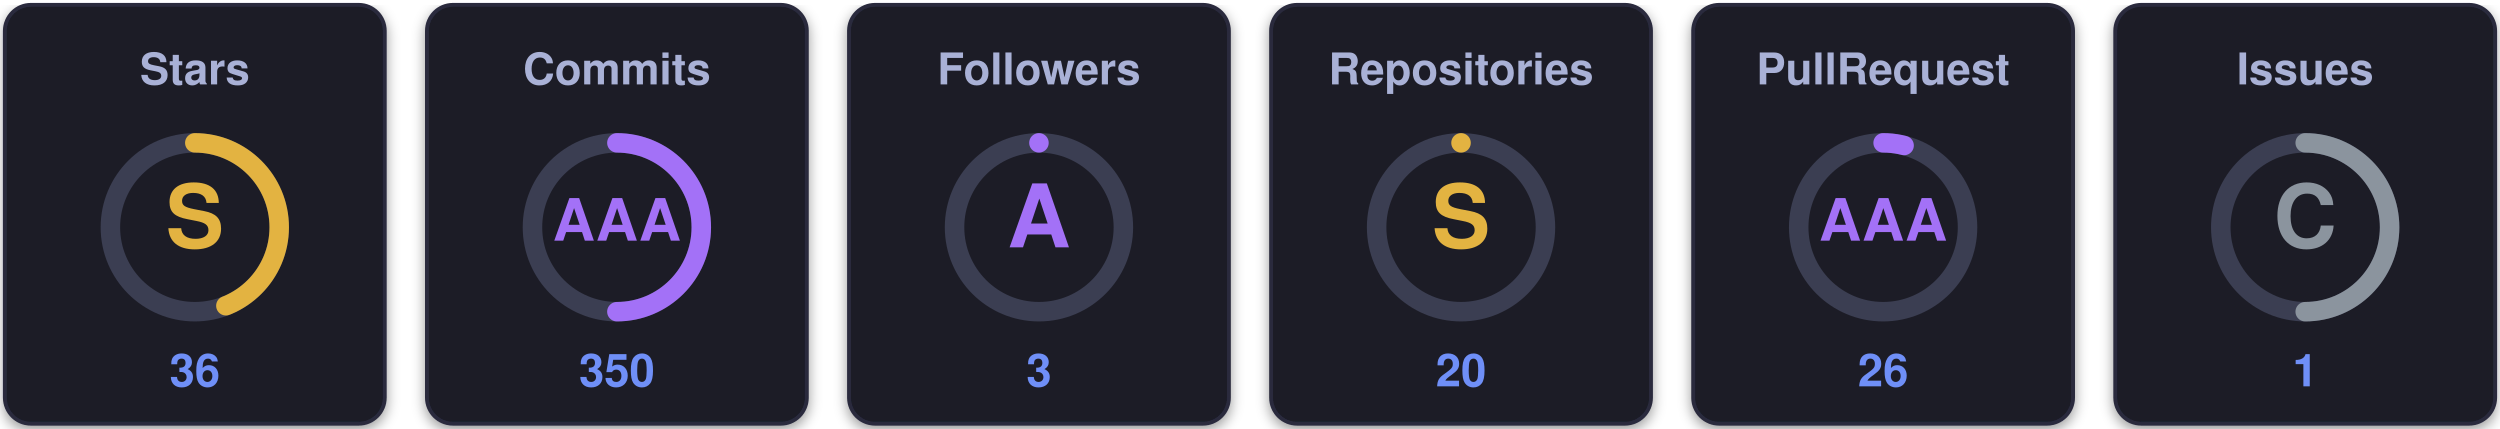
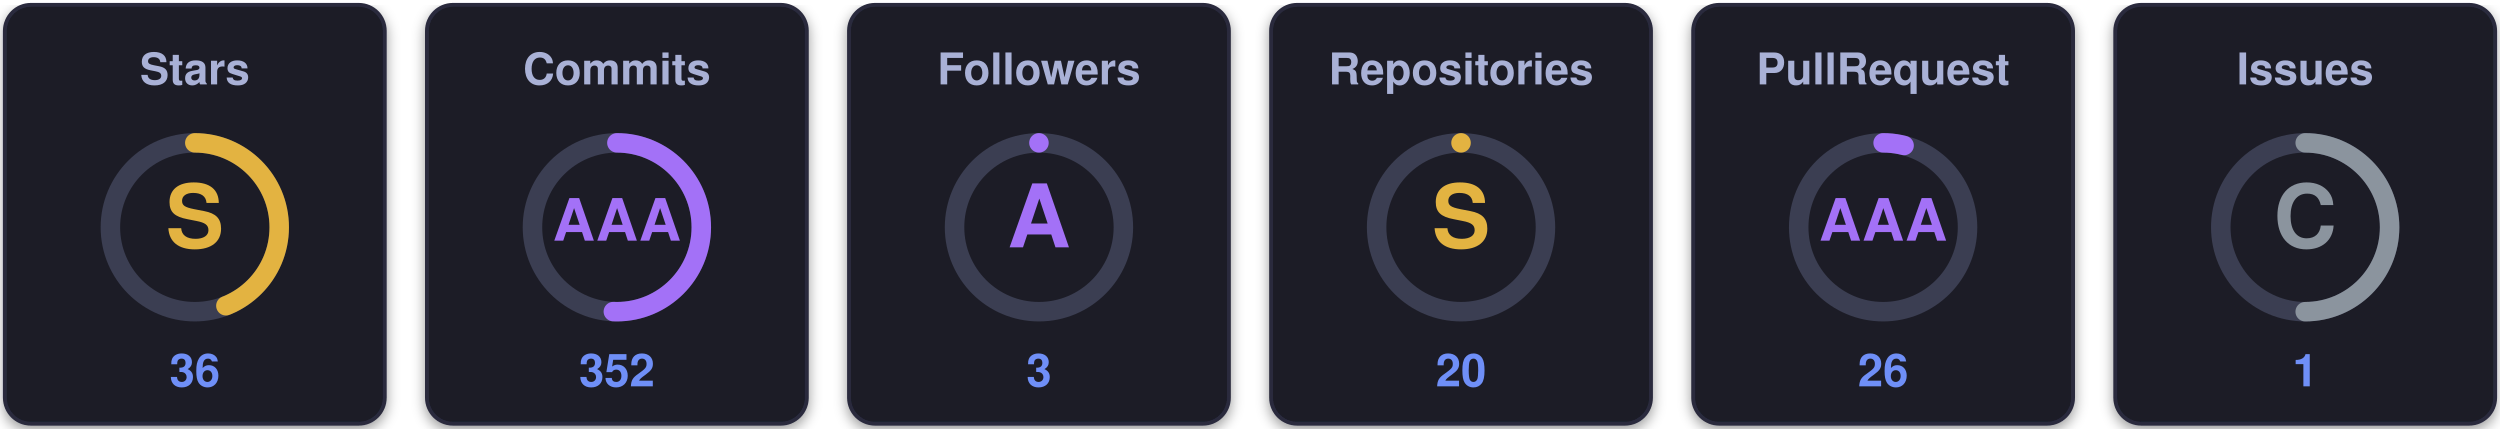
<svg xmlns="http://www.w3.org/2000/svg" width="770" height="132" viewBox="0 0 770 132" role="img" aria-label="uzuchan's trophies">
  <defs>
    <filter id="sh" x="-20%" y="-20%" width="140%" height="140%">
      <feDropShadow dx="0" dy="1.5" stdDeviation="2" flood-color="#000000" flood-opacity="0.4" />
    </filter>
  </defs>
  <g transform="translate(0,0)">
    <rect x="1.5" y="1.5" width="117" height="129" rx="8" fill="#1a1b27" stroke="#2a2c3d" stroke-width="1.2" filter="url(#sh)" />
    <text x="60" y="26" text-anchor="middle" font-family="Segoe UI, Helvetica, Arial, sans-serif" font-size="13.5" font-weight="700" fill="#a9b1d6">Stars</text>
    <circle cx="60" cy="70" r="26" fill="none" stroke="#3b3e52" stroke-width="6" />
    <circle cx="60" cy="70" r="26" fill="none" stroke="#e3b341" stroke-width="6" stroke-linecap="round" stroke-dasharray="71.88 163.36" transform="rotate(-90 60 70)" />
    <text x="60" y="70" text-anchor="middle" dominant-baseline="central" font-family="Segoe UI, Helvetica, Arial, sans-serif" font-size="27" font-weight="800" fill="#e3b341">S</text>
    <text x="60" y="119" text-anchor="middle" font-family="Segoe UI, Helvetica, Arial, sans-serif" font-size="14" font-weight="700" fill="#6f8ff7">36</text>
  </g>
  <g transform="translate(130,0)">
    <rect x="1.5" y="1.5" width="117" height="129" rx="8" fill="#1a1b27" stroke="#2a2c3d" stroke-width="1.2" filter="url(#sh)" />
    <text x="60" y="26" text-anchor="middle" font-family="Segoe UI, Helvetica, Arial, sans-serif" font-size="13.5" font-weight="700" fill="#a9b1d6">Commits</text>
    <circle cx="60" cy="70" r="26" fill="none" stroke="#3b3e52" stroke-width="6" />
-     <circle cx="60" cy="70" r="26" fill="none" stroke="#a371f7" stroke-width="6" stroke-linecap="round" stroke-dasharray="81.68 163.36" transform="rotate(-90 60 70)" />
+     <circle cx="60" cy="70" r="26" fill="none" stroke="#a371f7" stroke-width="6" stroke-linecap="round" stroke-dasharray="82.77 163.36" transform="rotate(-90 60 70)" />
    <text x="60" y="70" text-anchor="middle" dominant-baseline="central" font-family="Segoe UI, Helvetica, Arial, sans-serif" font-size="18" font-weight="800" fill="#a371f7">AAA</text>
-     <text x="60" y="119" text-anchor="middle" font-family="Segoe UI, Helvetica, Arial, sans-serif" font-size="14" font-weight="700" fill="#6f8ff7">350</text>
+     <text x="60" y="119" text-anchor="middle" font-family="Segoe UI, Helvetica, Arial, sans-serif" font-size="14" font-weight="700" fill="#6f8ff7">352</text>
  </g>
  <g transform="translate(260,0)">
    <rect x="1.5" y="1.5" width="117" height="129" rx="8" fill="#1a1b27" stroke="#2a2c3d" stroke-width="1.2" filter="url(#sh)" />
    <text x="60" y="26" text-anchor="middle" font-family="Segoe UI, Helvetica, Arial, sans-serif" font-size="13.5" font-weight="700" fill="#a9b1d6">Followers</text>
    <circle cx="60" cy="70" r="26" fill="none" stroke="#3b3e52" stroke-width="6" />
    <circle cx="60" cy="70" r="26" fill="none" stroke="#a371f7" stroke-width="6" stroke-linecap="round" stroke-dasharray="0.00 163.36" transform="rotate(-90 60 70)" />
    <text x="60" y="70" text-anchor="middle" dominant-baseline="central" font-family="Segoe UI, Helvetica, Arial, sans-serif" font-size="27" font-weight="800" fill="#a371f7">A</text>
    <text x="60" y="119" text-anchor="middle" font-family="Segoe UI, Helvetica, Arial, sans-serif" font-size="14" font-weight="700" fill="#6f8ff7">3</text>
  </g>
  <g transform="translate(390,0)">
    <rect x="1.5" y="1.5" width="117" height="129" rx="8" fill="#1a1b27" stroke="#2a2c3d" stroke-width="1.2" filter="url(#sh)" />
    <text x="60" y="26" text-anchor="middle" font-family="Segoe UI, Helvetica, Arial, sans-serif" font-size="13.5" font-weight="700" fill="#a9b1d6">Repositories</text>
    <circle cx="60" cy="70" r="26" fill="none" stroke="#3b3e52" stroke-width="6" />
    <circle cx="60" cy="70" r="26" fill="none" stroke="#e3b341" stroke-width="6" stroke-linecap="round" stroke-dasharray="0.00 163.36" transform="rotate(-90 60 70)" />
    <text x="60" y="70" text-anchor="middle" dominant-baseline="central" font-family="Segoe UI, Helvetica, Arial, sans-serif" font-size="27" font-weight="800" fill="#e3b341">S</text>
    <text x="60" y="119" text-anchor="middle" font-family="Segoe UI, Helvetica, Arial, sans-serif" font-size="14" font-weight="700" fill="#6f8ff7">20</text>
  </g>
  <g transform="translate(520,0)">
    <rect x="1.5" y="1.5" width="117" height="129" rx="8" fill="#1a1b27" stroke="#2a2c3d" stroke-width="1.2" filter="url(#sh)" />
    <text x="60" y="26" text-anchor="middle" font-family="Segoe UI, Helvetica, Arial, sans-serif" font-size="13.5" font-weight="700" fill="#a9b1d6">PullRequest</text>
    <circle cx="60" cy="70" r="26" fill="none" stroke="#3b3e52" stroke-width="6" />
    <circle cx="60" cy="70" r="26" fill="none" stroke="#a371f7" stroke-width="6" stroke-linecap="round" stroke-dasharray="6.53 163.36" transform="rotate(-90 60 70)" />
    <text x="60" y="70" text-anchor="middle" dominant-baseline="central" font-family="Segoe UI, Helvetica, Arial, sans-serif" font-size="18" font-weight="800" fill="#a371f7">AAA</text>
    <text x="60" y="119" text-anchor="middle" font-family="Segoe UI, Helvetica, Arial, sans-serif" font-size="14" font-weight="700" fill="#6f8ff7">26</text>
  </g>
  <g transform="translate(650,0)">
    <rect x="1.5" y="1.5" width="117" height="129" rx="8" fill="#1a1b27" stroke="#2a2c3d" stroke-width="1.2" filter="url(#sh)" />
    <text x="60" y="26" text-anchor="middle" font-family="Segoe UI, Helvetica, Arial, sans-serif" font-size="13.5" font-weight="700" fill="#a9b1d6">Issues</text>
    <circle cx="60" cy="70" r="26" fill="none" stroke="#3b3e52" stroke-width="6" />
    <circle cx="60" cy="70" r="26" fill="none" stroke="#8b949e" stroke-width="6" stroke-linecap="round" stroke-dasharray="81.68 163.36" transform="rotate(-90 60 70)" />
    <text x="60" y="70" text-anchor="middle" dominant-baseline="central" font-family="Segoe UI, Helvetica, Arial, sans-serif" font-size="27" font-weight="800" fill="#8b949e">C</text>
    <text x="60" y="119" text-anchor="middle" font-family="Segoe UI, Helvetica, Arial, sans-serif" font-size="14" font-weight="700" fill="#6f8ff7">1</text>
  </g>
</svg>
